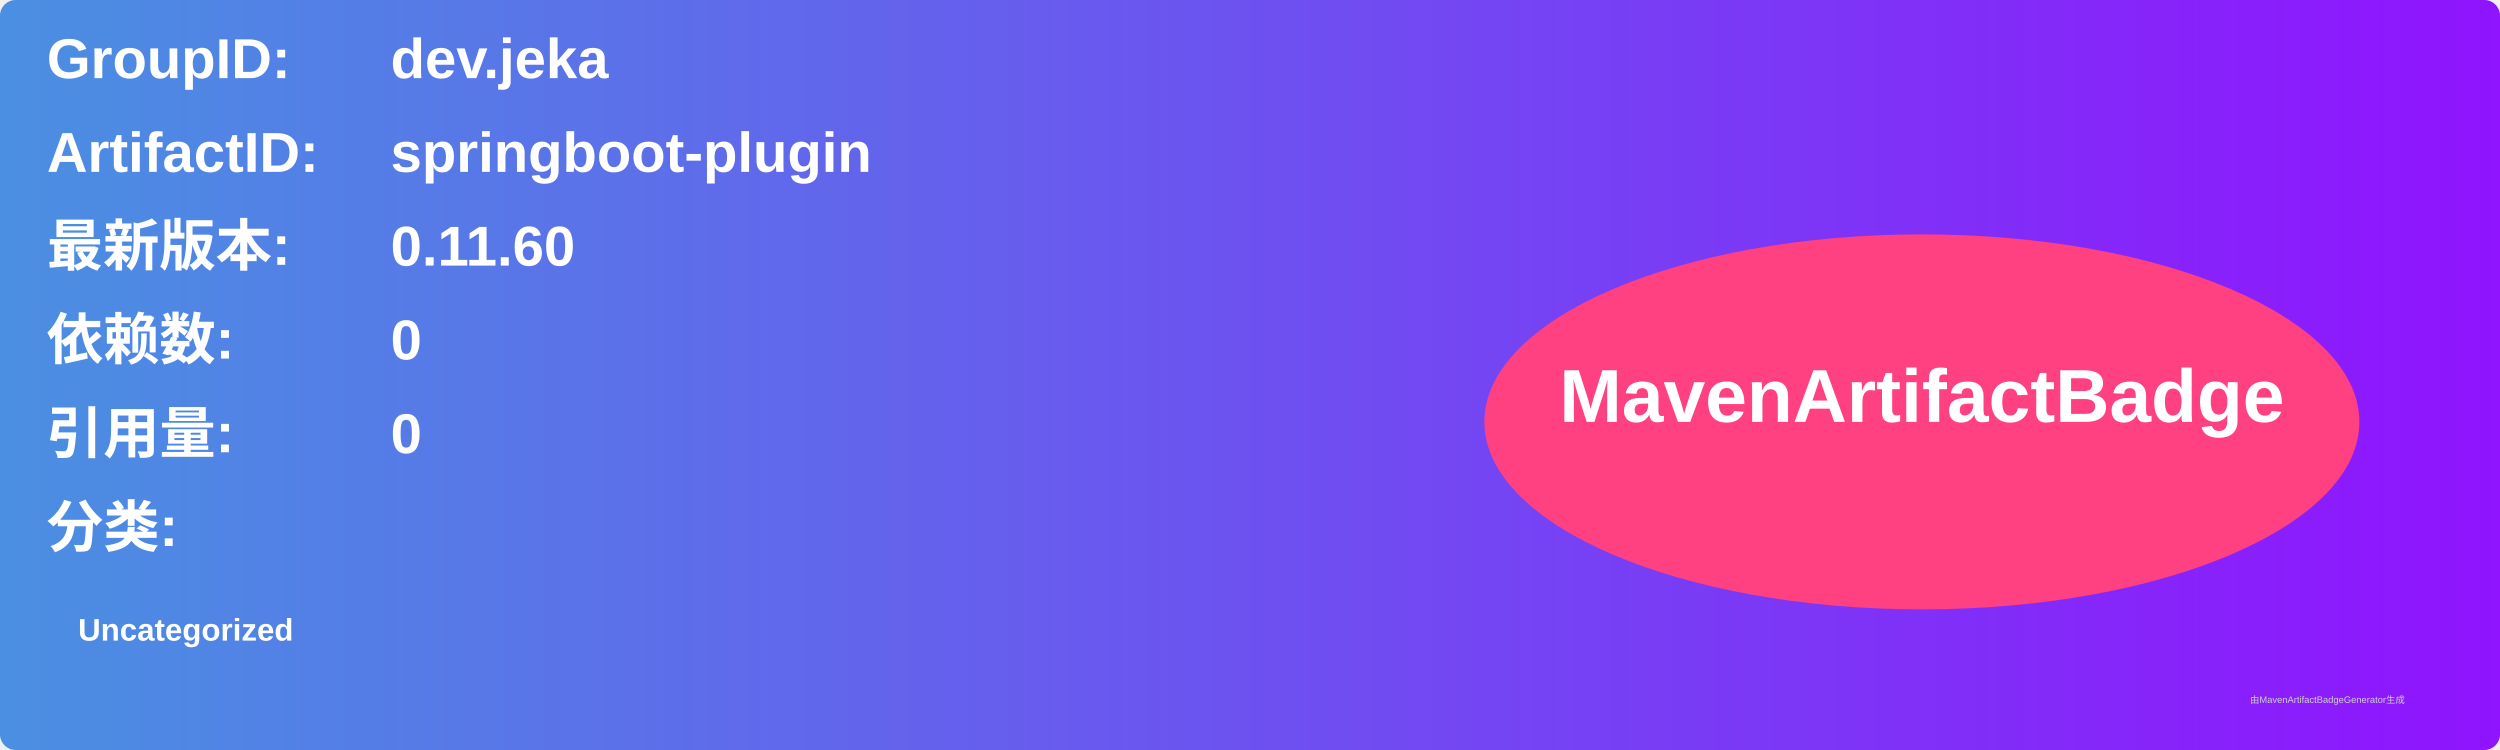
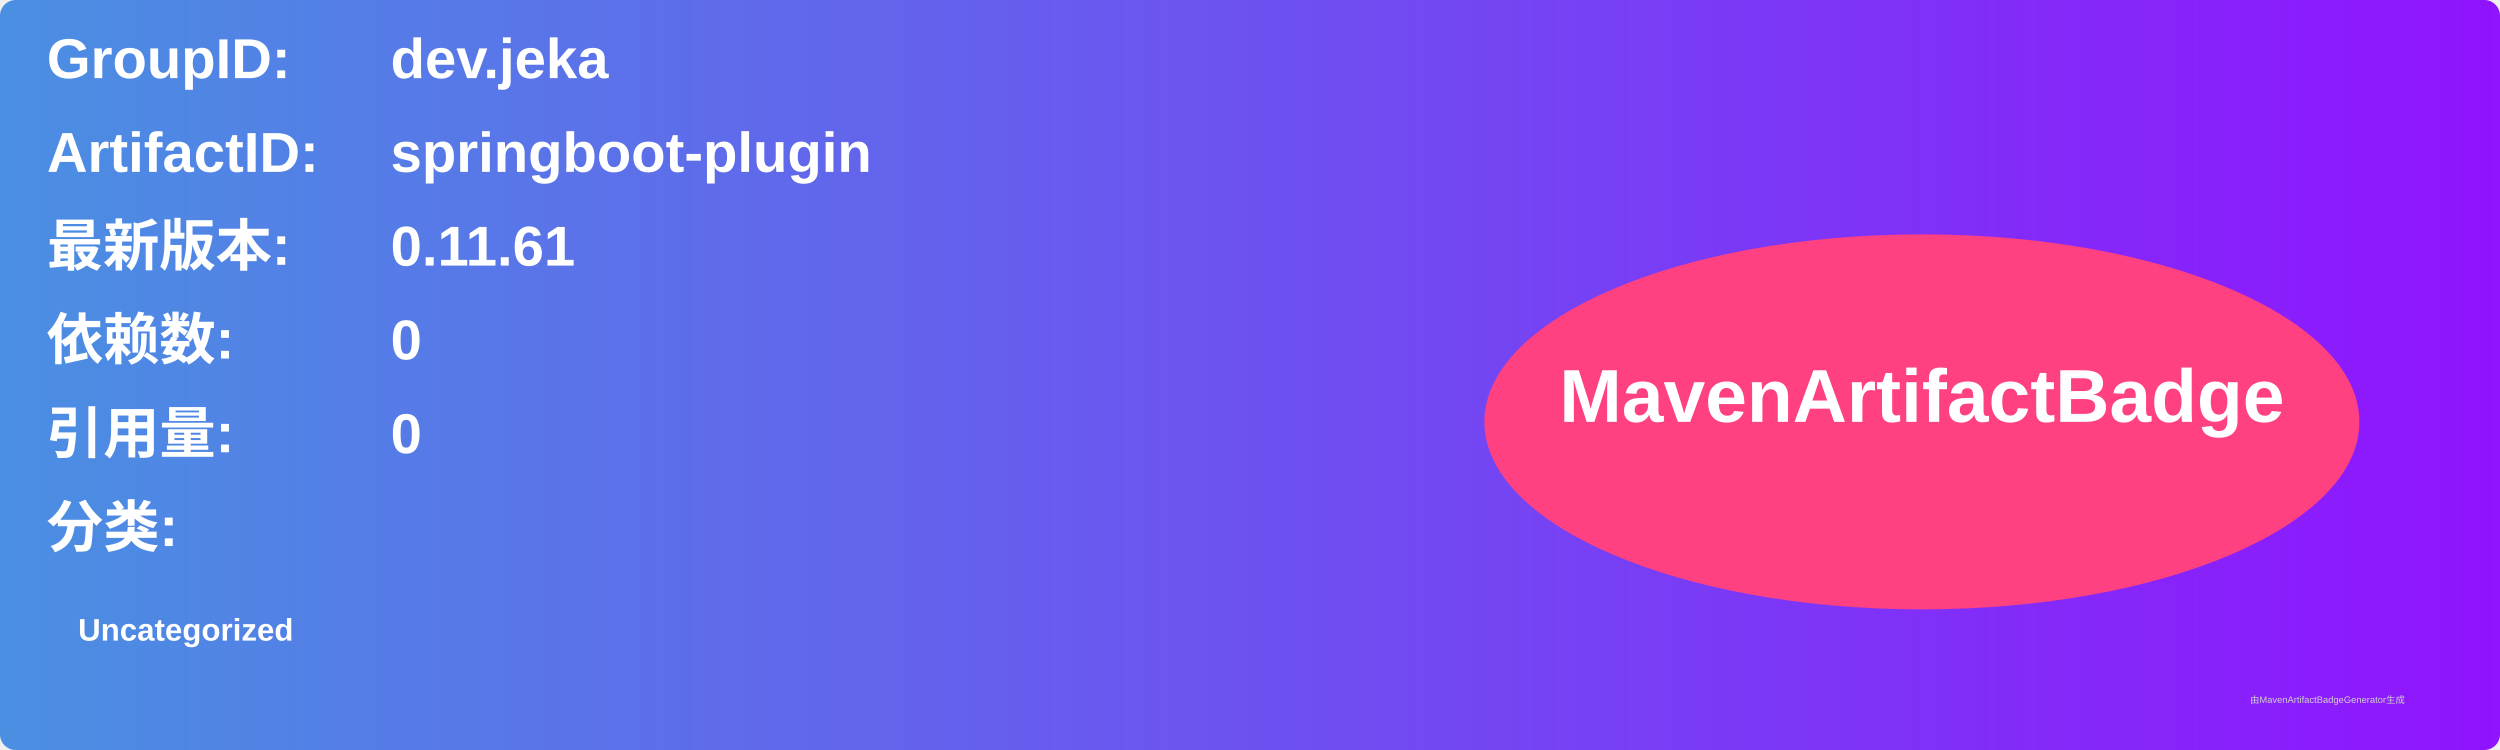
<svg xmlns="http://www.w3.org/2000/svg" width="800" height="240" viewBox="0 0 800 240">
  <linearGradient id="grad" x1="0%" y1="0%" x2="100%" y2="0%">
    <stop offset="0%" stop-color="#4a90e2" />
    <stop offset="100%" stop-color="#9013fe" />
  </linearGradient>
  <rect width="100%" height="100%" rx="5" ry="5" fill="url(#grad)" />
  <g transform="translate(15, 15)">
    <text x="0" y="10" font-family="Arial" font-size="18" fill="white" font-weight="bold" width="260">GroupID:</text>
    <text x="110" y="10" font-family="Arial" font-size="18" fill="white" font-weight="bold" width="460">dev.jeka</text>
    <text x="0" y="40" font-family="Arial" font-size="18" fill="white" font-weight="bold" width="260">ArtifactID:</text>
    <text x="110" y="40" font-family="Arial" font-size="18" fill="white" font-weight="bold" width="460">springboot-plugin</text>
    <text x="0" y="70" font-family="Arial" font-size="18" fill="white" font-weight="bold">最新版本:</text>
    <text x="110" y="70" font-family="Arial" font-size="18" fill="white" font-weight="bold">
-       <tspan font-weight="bold">0.11.60</tspan>
+       <tspan font-weight="bold">0.11.61</tspan>
    </text>
    <text x="0" y="100" font-family="Arial" font-size="18" fill="white" font-weight="bold">依赖数: </text>
    <text x="110" y="100" font-family="Arial" font-size="18" fill="white">
      <tspan font-weight="bold">0</tspan>
    </text>
    <text x="0" y="130" font-family="Arial" font-size="18" fill="white" font-weight="bold">引用量: </text>
    <text x="110" y="130" font-family="Arial" font-size="18" fill="white">
      <tspan font-weight="bold">0</tspan>
    </text>
    <text x="0" y="160" font-family="Arial" font-size="18" fill="white" font-weight="bold">分类:</text>
    <text x="10" y="190" font-family="Arial" font-size="10" fill="white">
      <tspan font-weight="bold">Uncategorized</tspan>
    </text>
    <ellipse cx="600" cy="120" rx="140" ry="60" fill="#ff4081" />
    <text x="600" y="120" text-anchor="middle" font-family="Arial" font-size="24" fill="white" font-weight="bold">MavenArtifactBadge</text>
  </g>
  <text x="720" y="225" font-family="Arial" font-size="3" fill="#d0d0d0">由MavenArtifactBadgeGenerator生成</text>
</svg>
